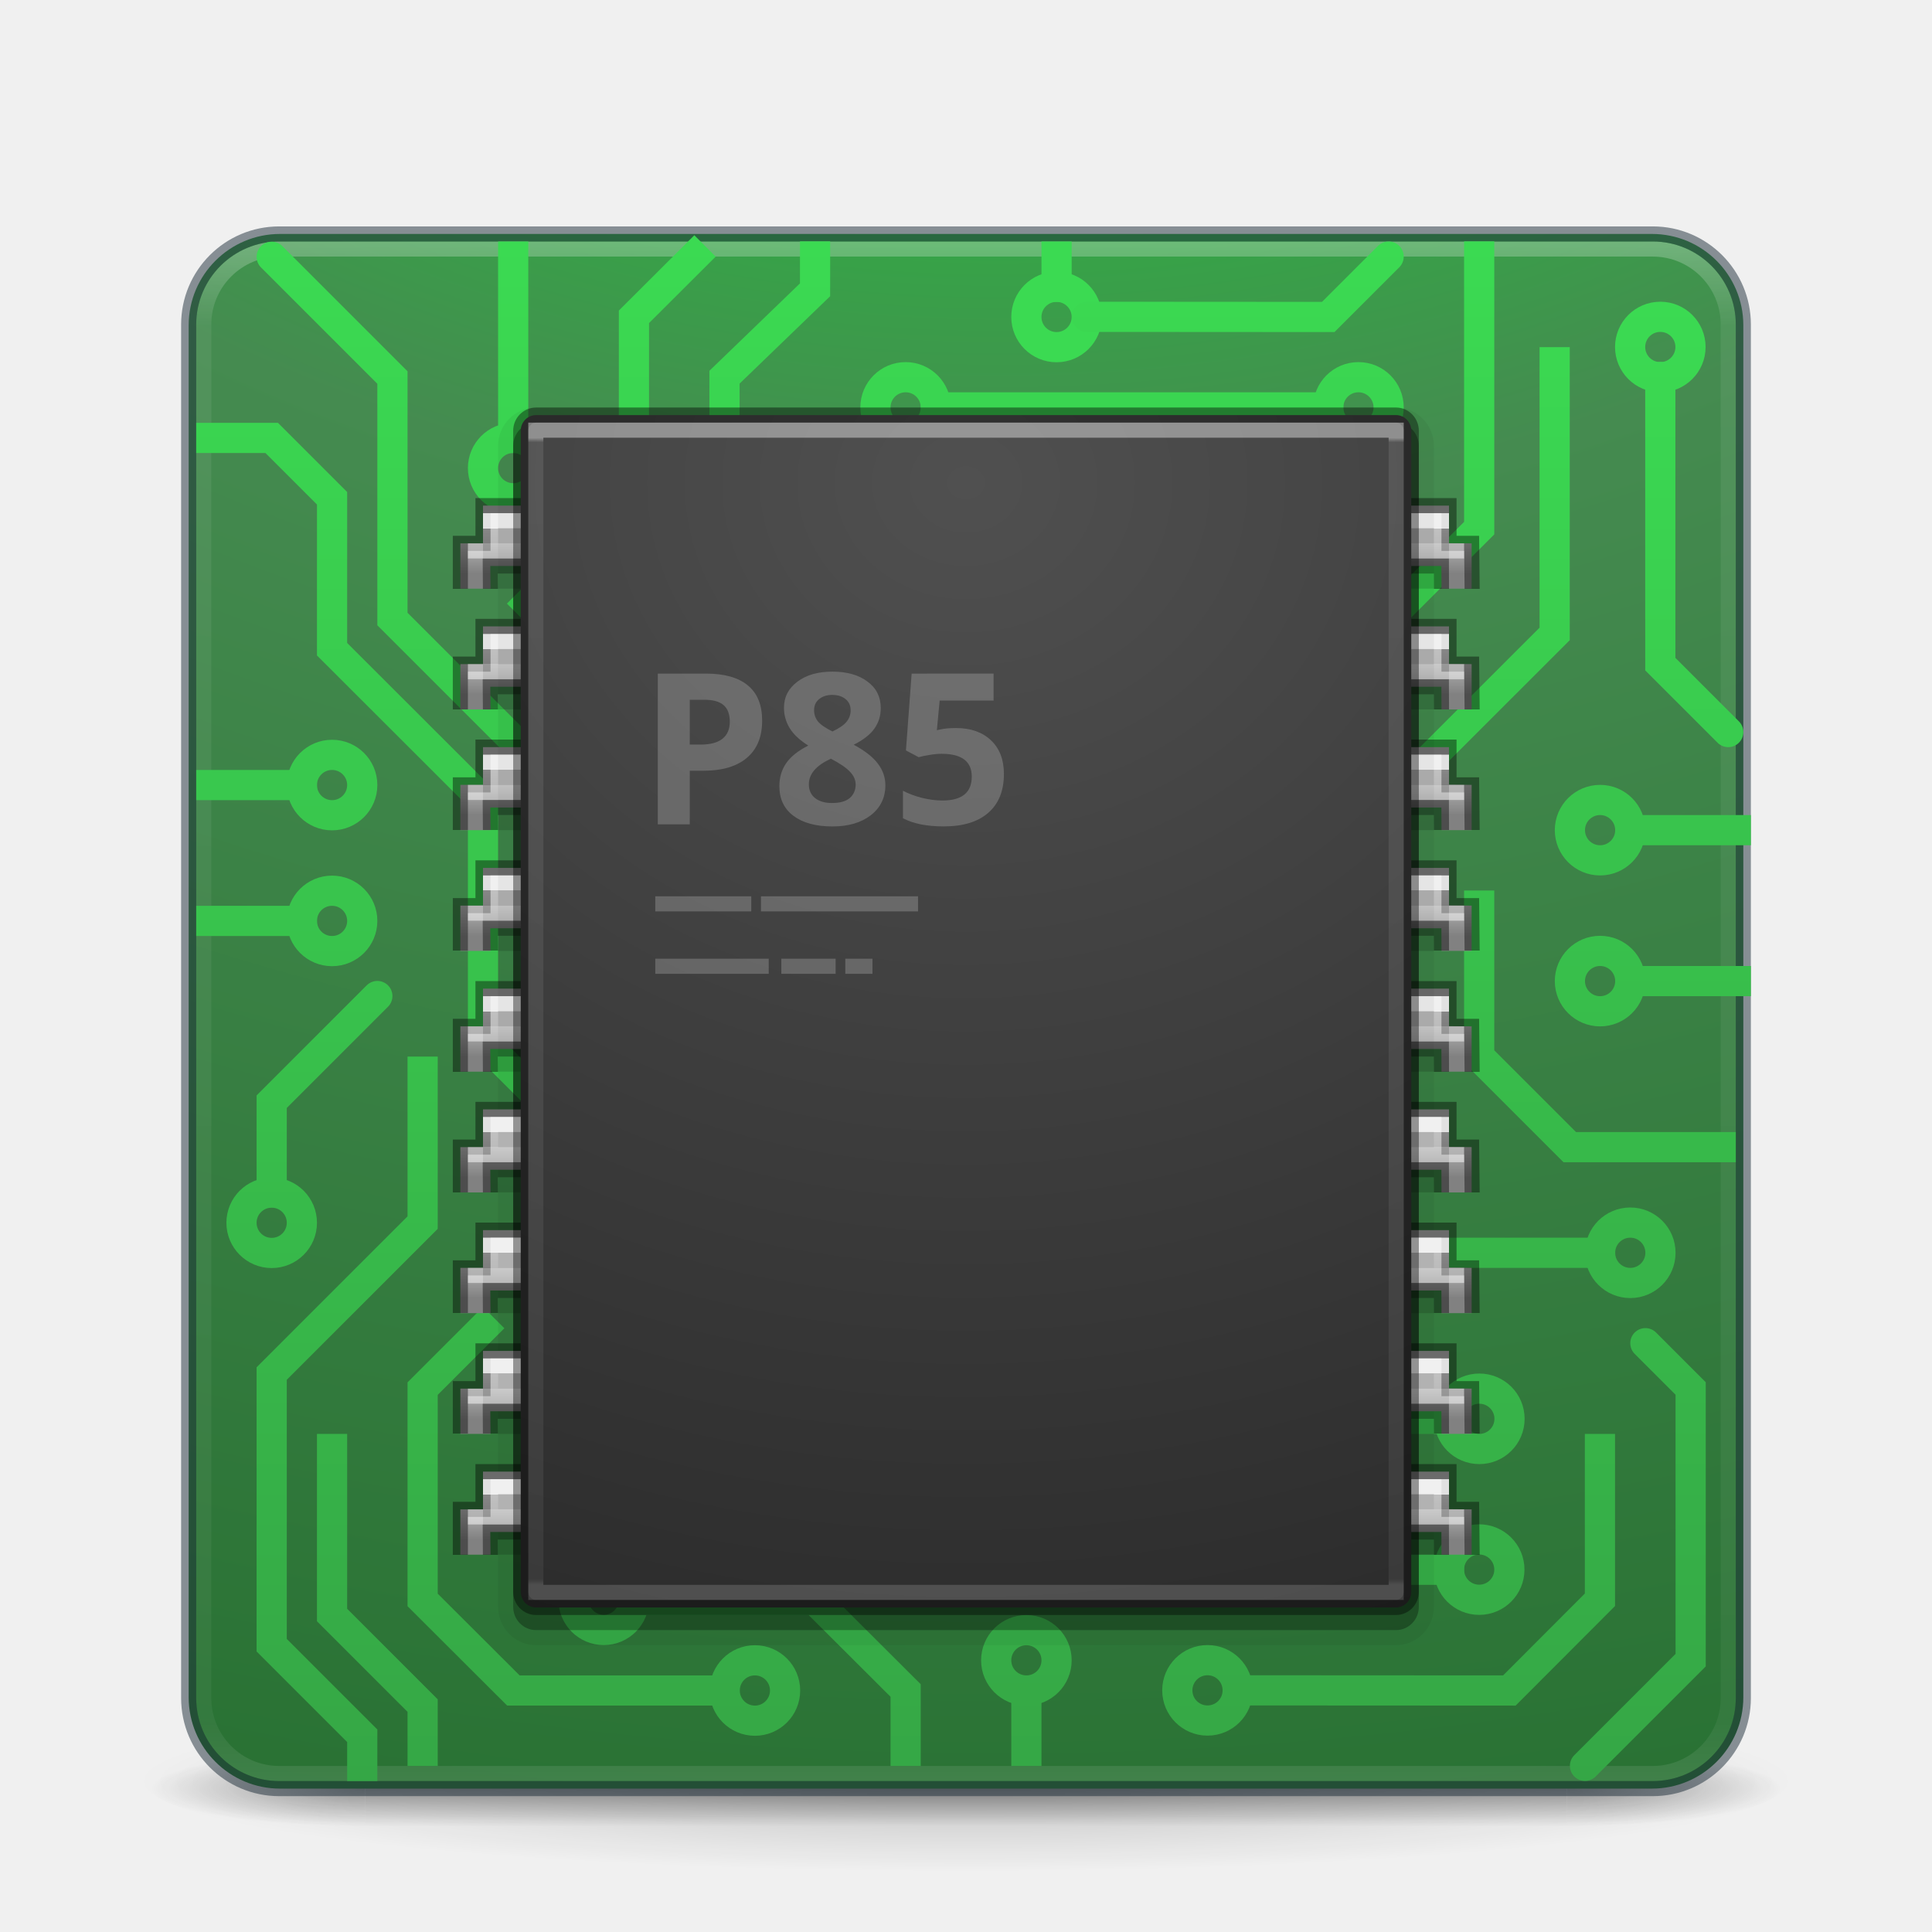
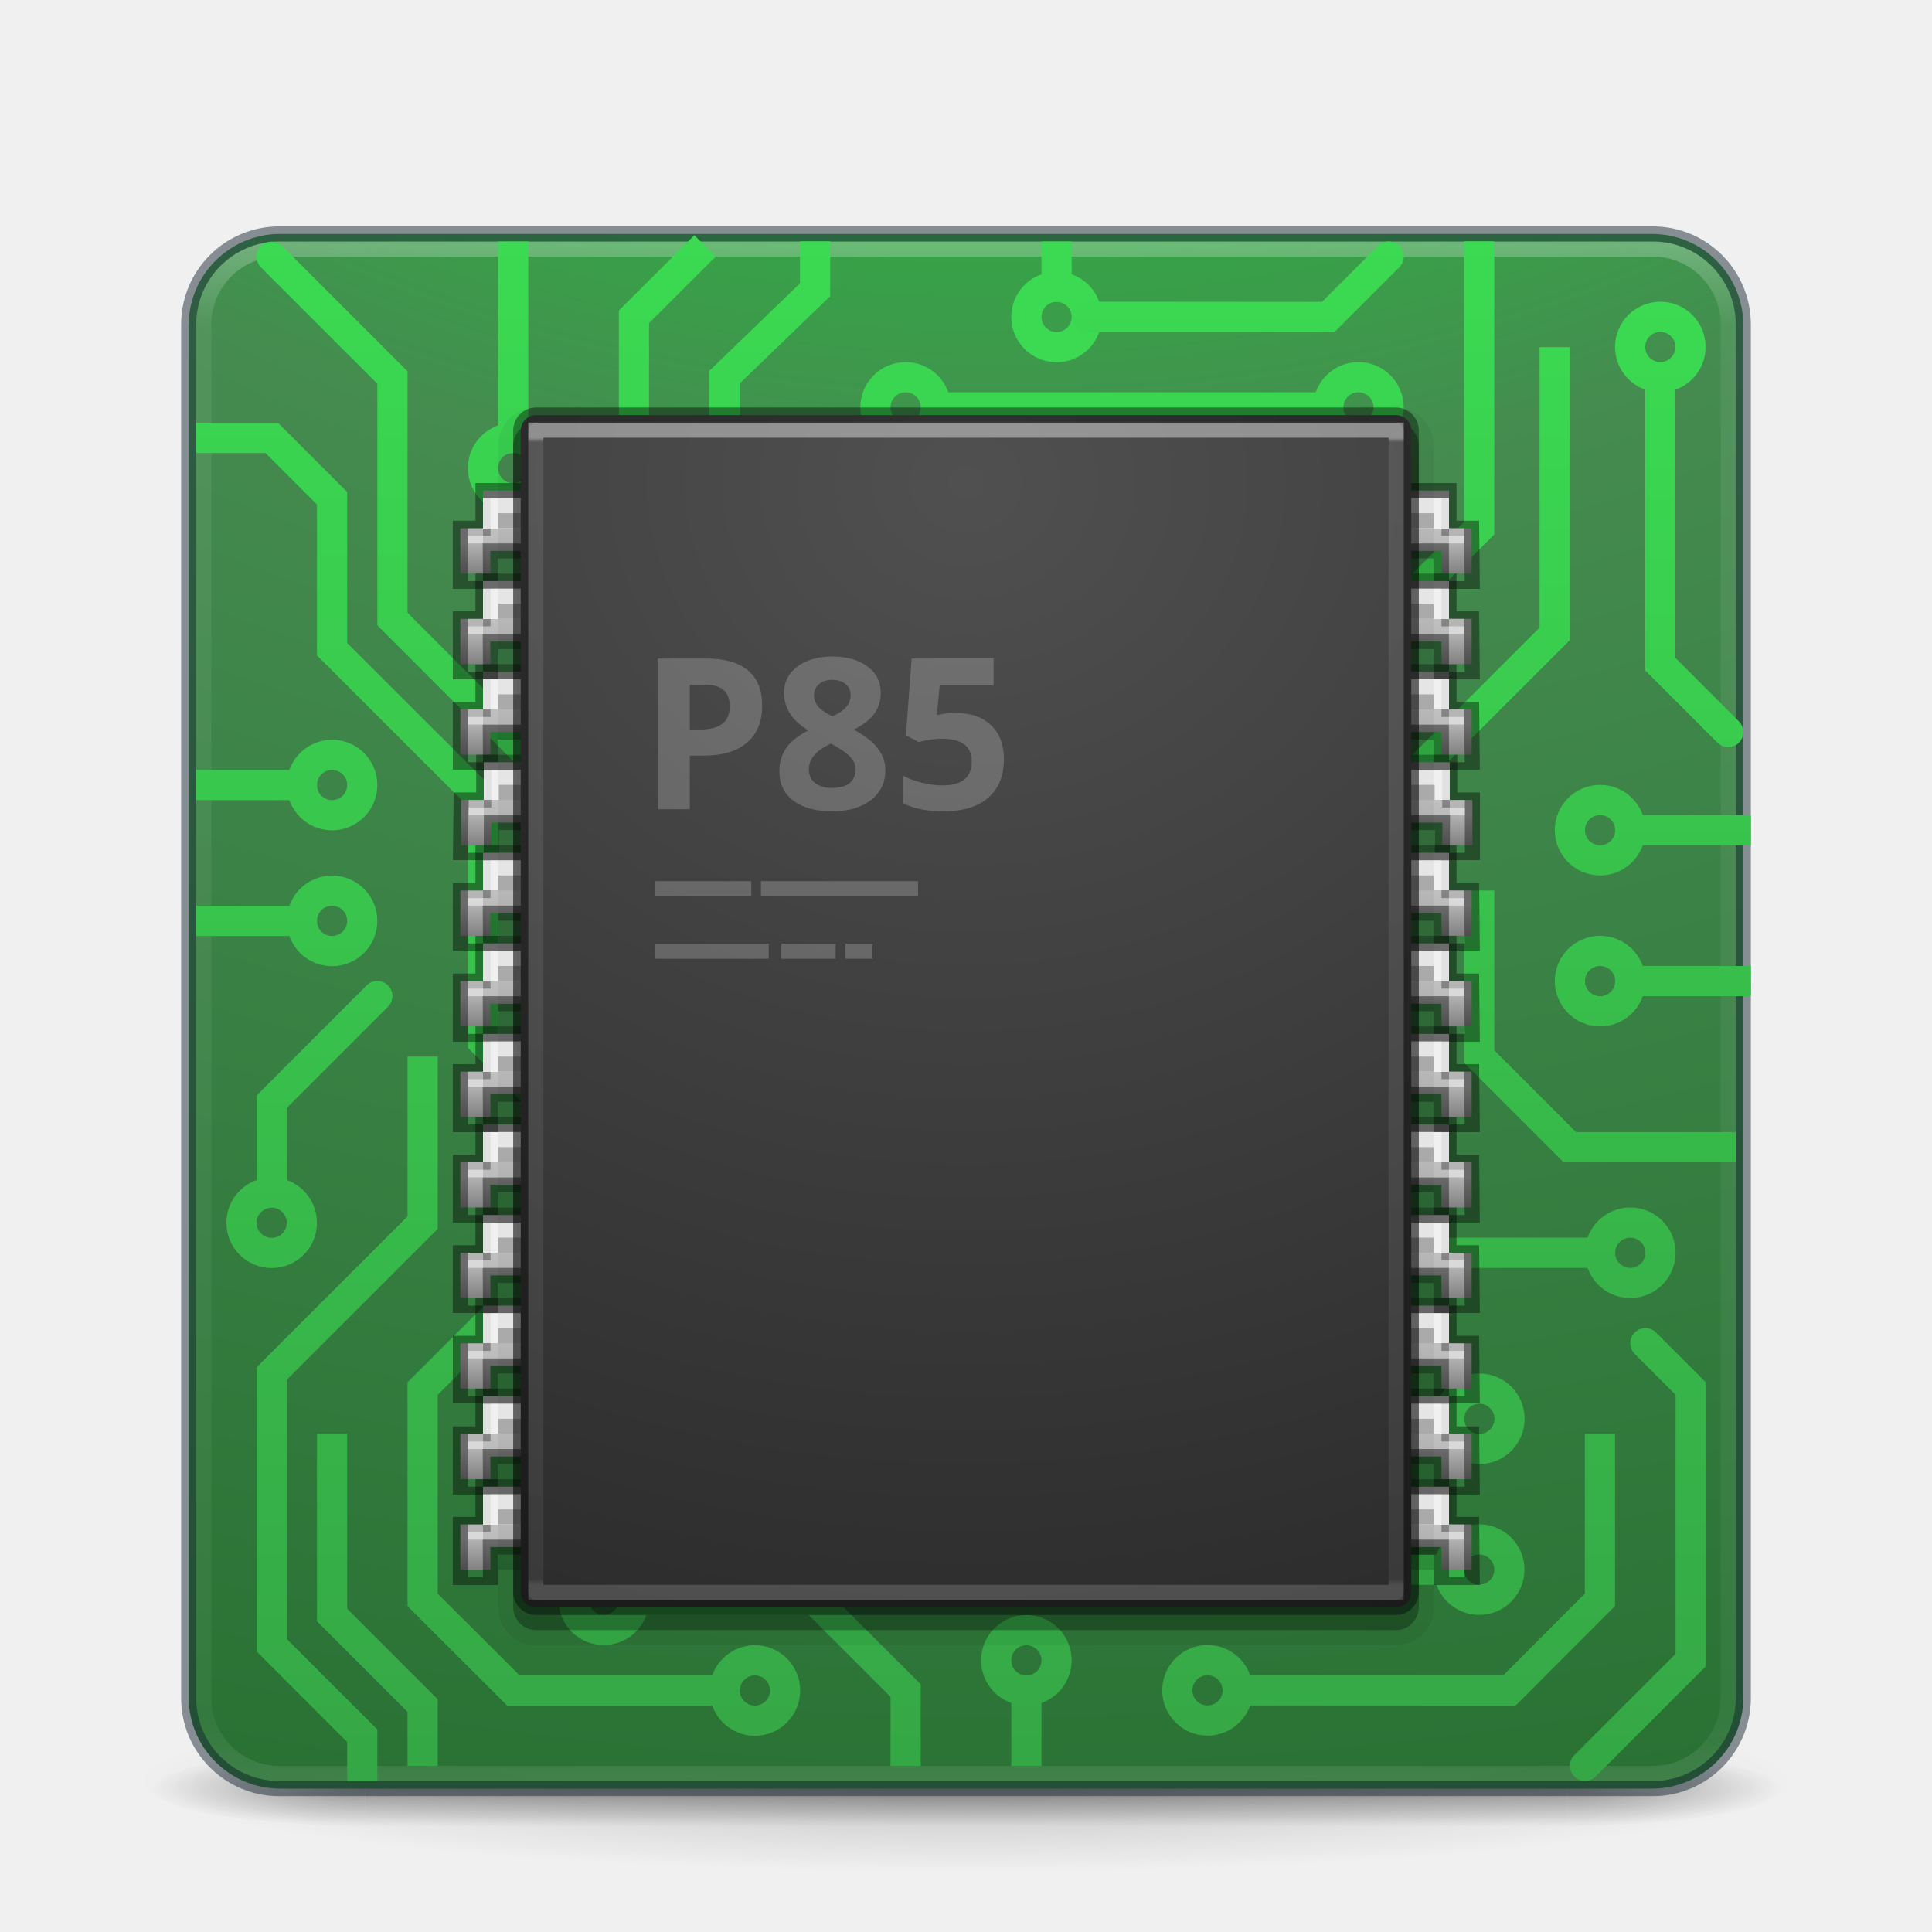
<svg xmlns="http://www.w3.org/2000/svg" xmlns:xlink="http://www.w3.org/1999/xlink" version="1.1" width="128" height="128" id="svg4379">
  <defs id="defs4381">
    <linearGradient id="linearGradient5563">
      <stop offset="0" style="stop-color:#ffffff;stop-opacity:1" id="stop5565" />
      <stop offset="0" style="stop-color:#ffffff;stop-opacity:0.235" id="stop5567" />
      <stop offset="0.995" style="stop-color:#ffffff;stop-opacity:0.157" id="stop5569" />
      <stop offset="1" style="stop-color:#ffffff;stop-opacity:0.392" id="stop5571" />
    </linearGradient>
    <linearGradient id="linearGradient4374">
      <stop id="stop4376" offset="0" style="stop-color:#b2b2b2;stop-opacity:1;" />
      <stop id="stop4378" offset="1" style="stop-color:#818181;stop-opacity:1" />
    </linearGradient>
    <linearGradient id="linearGradient7121">
      <stop id="stop7123" offset="0" style="stop-color:#000000;stop-opacity:1;" />
      <stop style="stop-color:#000000;stop-opacity:1" offset="0.8" id="stop7125" />
      <stop id="stop7127" offset="0.8" style="stop-color:#000000;stop-opacity:0" />
      <stop id="stop7129" offset="1" style="stop-color:#000000;stop-opacity:0;" />
    </linearGradient>
    <linearGradient x1="24" y1="5" x2="24" y2="43" id="linearGradient3159" xlink:href="#linearGradient3924-776" gradientUnits="userSpaceOnUse" gradientTransform="matrix(2.72973,0,0,2.72973,-1.513512,1.486514)" />
    <linearGradient id="linearGradient3924-776">
      <stop id="stop3124" style="stop-color:#ffffff;stop-opacity:1" offset="0" />
      <stop id="stop3126" style="stop-color:#ffffff;stop-opacity:0.235" offset="0.063" />
      <stop id="stop3128" style="stop-color:#ffffff;stop-opacity:0.157" offset="0.951" />
      <stop id="stop3130" style="stop-color:#ffffff;stop-opacity:0.392" offset="1" />
    </linearGradient>
    <radialGradient cx="6.73" cy="9.957" r="12.672" fx="6.2" fy="9.957" id="radialGradient3395" xlink:href="#linearGradient2867-449-88-871-390-598-476-591-434-148-57-177-8-3-3-6-4-8-8-8-5-3" gradientUnits="userSpaceOnUse" gradientTransform="matrix(0,25.08328,-30.79425,0,372.8166,-208.0918)" />
    <radialGradient cx="4.993" cy="43.5" r="2.5" fx="4.993" fy="43.5" id="radialGradient2455-1" xlink:href="#linearGradient3688-166-749-5" gradientUnits="userSpaceOnUse" gradientTransform="matrix(2.003784,0,0,1.4,27.98813,-17.4)" />
    <linearGradient id="linearGradient3688-166-749-5">
      <stop id="stop2883-0" style="stop-color:#181818;stop-opacity:1" offset="0" />
      <stop id="stop2885-5" style="stop-color:#181818;stop-opacity:0" offset="1" />
    </linearGradient>
    <radialGradient cx="4.993" cy="43.5" r="2.5" fx="4.993" fy="43.5" id="radialGradient2457-5" xlink:href="#linearGradient3688-464-309-8" gradientUnits="userSpaceOnUse" gradientTransform="matrix(2.003784,0,0,1.4,-20.01187,-104.4)" />
    <linearGradient id="linearGradient3688-464-309-8">
      <stop id="stop2889-9" style="stop-color:#181818;stop-opacity:1" offset="0" />
      <stop id="stop2891-4" style="stop-color:#181818;stop-opacity:0" offset="1" />
    </linearGradient>
    <linearGradient x1="25.058" y1="47.028" x2="25.058" y2="39.999" id="linearGradient2459-7" xlink:href="#linearGradient3702-501-757-0" gradientUnits="userSpaceOnUse" />
    <linearGradient id="linearGradient3702-501-757-0">
      <stop id="stop2895-0" style="stop-color:#181818;stop-opacity:0" offset="0" />
      <stop id="stop2897-2" style="stop-color:#181818;stop-opacity:1" offset="0.5" />
      <stop id="stop2899-6" style="stop-color:#181818;stop-opacity:0" offset="1" />
    </linearGradient>
    <linearGradient id="linearGradient3811">
      <stop id="stop3813" style="stop-color:#000000;stop-opacity:1" offset="0" />
      <stop id="stop3815" style="stop-color:#000000;stop-opacity:0" offset="1" />
    </linearGradient>
    <radialGradient cx="-4.029" cy="93.468" r="35.338" fx="-4.029" fy="93.468" id="radialGradient4377" xlink:href="#linearGradient3811" gradientUnits="userSpaceOnUse" gradientTransform="matrix(1.556392,0,0,0.1697883,70.27036,102.1303)" />
    <linearGradient id="linearGradient4394">
      <stop id="stop4396" offset="0" style="stop-color:#35a445;stop-opacity:1" />
      <stop id="stop4398" offset="1" style="stop-color:#3bda52;stop-opacity:1" />
    </linearGradient>
    <linearGradient gradientTransform="matrix(0,1,-1,0,63.5,-5.994177)" y2="5" x2="37" y1="59" x1="37" gradientUnits="userSpaceOnUse" id="linearGradient5022" xlink:href="#linearGradient4394" />
    <linearGradient xlink:href="#linearGradient4394" id="linearGradient4521" gradientUnits="userSpaceOnUse" x1="37" y1="59" x2="37" y2="5" gradientTransform="matrix(2,0,0,2,3,6)" />
    <linearGradient xlink:href="#linearGradient4394" id="linearGradient4523" gradientUnits="userSpaceOnUse" x1="37" y1="59" x2="37" y2="5" gradientTransform="matrix(2,0,0,2,3,6)" />
    <linearGradient xlink:href="#linearGradient4394" id="linearGradient4525" gradientUnits="userSpaceOnUse" x1="37" y1="59" x2="37" y2="5" gradientTransform="matrix(2,0,0,2,3,6)" />
    <linearGradient xlink:href="#linearGradient4394" id="linearGradient4527" gradientUnits="userSpaceOnUse" x1="37" y1="59" x2="37" y2="5" gradientTransform="matrix(2,0,0,2,3,6)" />
    <linearGradient xlink:href="#linearGradient4394" id="linearGradient4529" gradientUnits="userSpaceOnUse" x1="37" y1="59" x2="37" y2="5" gradientTransform="matrix(2,0,0,2,3,6)" />
    <linearGradient xlink:href="#linearGradient4394" id="linearGradient4531" gradientUnits="userSpaceOnUse" x1="37" y1="59" x2="37" y2="5" gradientTransform="matrix(2,0,0,2,3,6)" />
    <linearGradient xlink:href="#linearGradient4394" id="linearGradient4533" gradientUnits="userSpaceOnUse" x1="37" y1="59" x2="37" y2="5" gradientTransform="matrix(2,0,0,2,1,10)" />
    <linearGradient xlink:href="#linearGradient4394" id="linearGradient4535" gradientUnits="userSpaceOnUse" x1="37" y1="59" x2="37" y2="5" gradientTransform="matrix(2,0,0,2,-1,-2)" />
    <linearGradient xlink:href="#linearGradient4394" id="linearGradient4537" gradientUnits="userSpaceOnUse" x1="37" y1="59" x2="37" y2="5" gradientTransform="matrix(2,0,0,2,3,6)" />
    <linearGradient xlink:href="#linearGradient4394" id="linearGradient4539" gradientUnits="userSpaceOnUse" x1="37" y1="59" x2="37" y2="5" gradientTransform="matrix(2,0,0,2,3,6)" />
    <linearGradient xlink:href="#linearGradient4394" id="linearGradient4541" gradientUnits="userSpaceOnUse" x1="37" y1="59" x2="37" y2="5" gradientTransform="matrix(2,0,0,2,3,6)" />
    <linearGradient xlink:href="#linearGradient4394" id="linearGradient4543" gradientUnits="userSpaceOnUse" x1="37" y1="59" x2="37" y2="5" gradientTransform="matrix(2,0,0,2,1,10)" />
    <linearGradient xlink:href="#linearGradient4394" id="linearGradient4547" gradientUnits="userSpaceOnUse" x1="37" y1="59" x2="37" y2="5" gradientTransform="matrix(2,0,0,2,3,6)" />
    <linearGradient xlink:href="#linearGradient4394" id="linearGradient4549" gradientUnits="userSpaceOnUse" x1="37" y1="59" x2="37" y2="5" gradientTransform="matrix(2,0,0,2,-1,-2)" />
    <linearGradient xlink:href="#linearGradient4394" id="linearGradient4551" gradientUnits="userSpaceOnUse" x1="37" y1="59" x2="37" y2="5" gradientTransform="matrix(2,0,0,2,3,6)" />
    <linearGradient xlink:href="#linearGradient4394" id="linearGradient4553" gradientUnits="userSpaceOnUse" x1="37" y1="59" x2="37" y2="5" gradientTransform="matrix(2,0,0,2,3,6)" />
    <linearGradient xlink:href="#linearGradient4394" id="linearGradient4555" gradientUnits="userSpaceOnUse" x1="37" y1="59" x2="37" y2="5" gradientTransform="matrix(2,0,0,2,3,6)" />
    <linearGradient xlink:href="#linearGradient4394" id="linearGradient4557" gradientUnits="userSpaceOnUse" x1="37" y1="59" x2="37" y2="5" gradientTransform="matrix(2,0,0,2,3,6)" />
    <linearGradient xlink:href="#linearGradient4394" id="linearGradient4559" gradientUnits="userSpaceOnUse" x1="37" y1="59" x2="37" y2="5" gradientTransform="matrix(2,0,0,2,3,6)" />
    <linearGradient xlink:href="#linearGradient4394" id="linearGradient4561" gradientUnits="userSpaceOnUse" x1="37" y1="59" x2="37" y2="5" gradientTransform="matrix(2,0,0,2,3,6)" />
    <linearGradient xlink:href="#linearGradient4394" id="linearGradient4563" gradientUnits="userSpaceOnUse" x1="37" y1="59" x2="37" y2="5" gradientTransform="matrix(2,0,0,2,-1,8)" />
    <linearGradient xlink:href="#linearGradient4394" id="linearGradient4565" gradientUnits="userSpaceOnUse" x1="37" y1="59" x2="37" y2="5" gradientTransform="matrix(2,0,0,2,3,6)" />
    <linearGradient xlink:href="#linearGradient4394" id="linearGradient4567" gradientUnits="userSpaceOnUse" x1="37" y1="59" x2="37" y2="5" gradientTransform="matrix(2,0,0,2,3,6)" />
    <linearGradient xlink:href="#linearGradient4394" id="linearGradient4569" gradientUnits="userSpaceOnUse" x1="37" y1="59" x2="37" y2="5" gradientTransform="matrix(2,0,0,2,3,6)" />
    <linearGradient xlink:href="#linearGradient4394" id="linearGradient4571" gradientUnits="userSpaceOnUse" x1="37" y1="59" x2="37" y2="5" gradientTransform="matrix(2,0,0,2,3,6)" />
    <linearGradient xlink:href="#linearGradient4394" id="linearGradient4573" gradientUnits="userSpaceOnUse" x1="37" y1="59" x2="37" y2="5" gradientTransform="matrix(2,0,0,2,3,6)" />
    <linearGradient xlink:href="#linearGradient4394" id="linearGradient4575" gradientUnits="userSpaceOnUse" x1="37" y1="59" x2="37" y2="5" gradientTransform="matrix(2,0,0,2,3,-2e-7)" />
    <linearGradient xlink:href="#linearGradient4394" id="linearGradient4577" gradientUnits="userSpaceOnUse" x1="37" y1="59" x2="37" y2="5" gradientTransform="matrix(2,0,0,2,3,-2e-7)" />
    <linearGradient xlink:href="#linearGradient4394" id="linearGradient4579" gradientUnits="userSpaceOnUse" x1="37" y1="59" x2="37" y2="5" gradientTransform="matrix(2,0,0,2,3,6)" />
    <linearGradient xlink:href="#linearGradient4394" id="linearGradient4581" gradientUnits="userSpaceOnUse" x1="37" y1="59" x2="37" y2="5" gradientTransform="matrix(2,0,0,2,3,6)" />
    <linearGradient xlink:href="#linearGradient4394" id="linearGradient4583" gradientUnits="userSpaceOnUse" x1="37" y1="59" x2="37" y2="5" gradientTransform="matrix(2,0,0,2,3,-2e-7)" />
    <linearGradient xlink:href="#linearGradient4394" id="linearGradient4585" gradientUnits="userSpaceOnUse" x1="37" y1="59" x2="37" y2="5" gradientTransform="matrix(2,0,0,2,3,6)" />
    <linearGradient xlink:href="#linearGradient4394" id="linearGradient4587" gradientUnits="userSpaceOnUse" x1="37" y1="59" x2="37" y2="5" gradientTransform="matrix(2,0,0,2,3,6)" />
    <linearGradient xlink:href="#linearGradient4394" id="linearGradient4589" gradientUnits="userSpaceOnUse" x1="37" y1="59" x2="37" y2="5" gradientTransform="matrix(2,0,0,2,3,6)" />
    <linearGradient xlink:href="#linearGradient4394" id="linearGradient4591" gradientUnits="userSpaceOnUse" x1="37" y1="59" x2="37" y2="5" gradientTransform="matrix(2,0,0,2,3,6)" />
    <linearGradient xlink:href="#linearGradient4394" id="linearGradient4593" gradientUnits="userSpaceOnUse" x1="37" y1="59" x2="37" y2="5" gradientTransform="matrix(0,2,-2,0,75.01165,-38)" />
    <linearGradient xlink:href="#linearGradient4394" id="linearGradient4595" gradientUnits="userSpaceOnUse" x1="37" y1="59" x2="37" y2="5" gradientTransform="matrix(0,2,-2,0,75.01165,-38)" />
    <linearGradient xlink:href="#linearGradient4394" id="linearGradient4597" gradientUnits="userSpaceOnUse" x1="37" y1="59" x2="37" y2="5" gradientTransform="matrix(2,0,0,2,3,6)" />
    <linearGradient xlink:href="#linearGradient4394" id="linearGradient4599" gradientUnits="userSpaceOnUse" x1="37" y1="59" x2="37" y2="5" gradientTransform="matrix(2,0,0,2,3,6)" />
    <linearGradient xlink:href="#linearGradient4394" id="linearGradient4601" gradientUnits="userSpaceOnUse" x1="37" y1="59" x2="37" y2="5" gradientTransform="matrix(2,0,0,2,3,6)" />
    <linearGradient xlink:href="#linearGradient4394" id="linearGradient4603" gradientUnits="userSpaceOnUse" x1="37" y1="59" x2="37" y2="5" gradientTransform="matrix(2,0,0,2,3,-2e-7)" />
    <linearGradient xlink:href="#linearGradient4394" id="linearGradient4605" gradientUnits="userSpaceOnUse" x1="37" y1="59" x2="37" y2="5" gradientTransform="matrix(2,0,0,2,3,-2e-7)" />
    <linearGradient xlink:href="#linearGradient4394" id="linearGradient4607" gradientUnits="userSpaceOnUse" gradientTransform="matrix(0,1,-1,0,63.5,-5.994177)" x1="37" y1="59" x2="37" y2="5" />
    <linearGradient xlink:href="#linearGradient4394" id="linearGradient4609" gradientUnits="userSpaceOnUse" gradientTransform="matrix(0,1,-1,0,63.5,-5.994177)" x1="37" y1="59" x2="37" y2="5" />
    <linearGradient id="linearGradient2867-449-88-871-390-598-476-591-434-148-57-177-8-3-3-6-4-8-8-8-5-3">
      <stop offset="0" style="stop-color:#00ff27;stop-opacity:1" id="stop3750-1-0-7-6-6-1-3-9-3-6" />
      <stop offset="0.262" style="stop-color:#458b50;stop-opacity:1" id="stop3752-3-7-4-0-32-8-923-0-7-7" />
      <stop offset="0.705" style="stop-color:#176121;stop-opacity:1" id="stop3754-1-8-5-2-7-6-7-1-9-5" />
      <stop offset="1" style="stop-color:#2b5131;stop-opacity:1" id="stop3756-1-6-2-6-6-1-96-6-0-3" />
    </linearGradient>
    <radialGradient gradientTransform="matrix(1.2386254e-6,9.291688,-10.49717,0,138.5448,-49.53397)" gradientUnits="userSpaceOnUse" xlink:href="#linearGradient2867-449-88-871-390-598-476-591-434-148-57-177-8-3-3-6-4-8-8-8-5-9-4-5" id="radialGradient4900" fy="7.101" fx="8.775" r="14.099" cy="7.101" cx="8.775" />
    <linearGradient id="linearGradient2867-449-88-871-390-598-476-591-434-148-57-177-8-3-3-6-4-8-8-8-5-9-4-5">
      <stop offset="0" style="stop-color:#505050;stop-opacity:1" id="stop3750-1-0-7-6-6-1-3-9-3-3-3-6" />
      <stop offset="0.622" style="stop-color:#2b2b2b;stop-opacity:1" id="stop3752-3-7-4-0-32-8-923-0-7-1-1-4" />
      <stop offset="1" style="stop-color:#0a0a0a;stop-opacity:1" id="stop3754-1-8-5-2-7-6-7-1-9-8-6-2" />
    </linearGradient>
    <linearGradient gradientTransform="matrix(0.6276276,0,0,0.8671171,40.4925,23.73087)" gradientUnits="userSpaceOnUse" xlink:href="#linearGradient3967" id="linearGradient4898" y2="93.723" x2="24.708" y1="6.077" x1="24.708" />
    <linearGradient id="linearGradient3967">
      <stop offset="0" style="stop-color:#ffffff;stop-opacity:1" id="stop3969" />
      <stop offset="0.004" style="stop-color:#ffffff;stop-opacity:0.235" id="stop3971" />
      <stop offset="0.995" style="stop-color:#ffffff;stop-opacity:0.157" id="stop3973" />
      <stop offset="1" style="stop-color:#ffffff;stop-opacity:0.392" id="stop3975" />
    </linearGradient>
-     <linearGradient y2="42" x2="98" y1="37" x1="98" gradientUnits="userSpaceOnUse" id="linearGradient4356" xlink:href="#linearGradient7121" />
-     <linearGradient y2="40" x2="79" y1="38" x1="79" gradientUnits="userSpaceOnUse" id="linearGradient4712" xlink:href="#linearGradient4374" />
-     <linearGradient y2="49.9" x2="26.277" y1="-38.9" x1="26.277" gradientTransform="matrix(0.7157157,0,0,0.01126126,38.1932,37.43806)" gradientUnits="userSpaceOnUse" id="linearGradient5561" xlink:href="#linearGradient5563" />
+     <linearGradient gradientTransform="translate(0,1)" y2="40" x2="79" y1="38" x1="79" gradientUnits="userSpaceOnUse" id="linearGradient5585" xlink:href="#linearGradient4374" />
+     <linearGradient gradientTransform="translate(0,1)" y2="42" x2="98" y1="37" x1="98" gradientUnits="userSpaceOnUse" id="linearGradient5587" xlink:href="#linearGradient7121" />
+     <linearGradient y2="49.9" x2="26.277" y1="-38.9" x1="26.277" gradientTransform="matrix(0.7157157,0,0,0.01126126,38.1932,38.43806)" gradientUnits="userSpaceOnUse" id="linearGradient5589" xlink:href="#linearGradient5563" />
  </defs>
  <path style="color:#000000;display:inline;overflow:visible;visibility:visible;opacity:0.2;fill:url(#radialGradient4377);fill-opacity:1;fill-rule:nonzero;stroke:none;stroke-width:1;marker:none;enable-background:accumulate" id="path3041" d="M 119,118 A 55,6 0 0 1 9,118 55,6 0 1 1 119,118 Z" />
  <g style="display:inline" id="g2036" transform="matrix(2.699999,0,0,0.5555561,-0.8000019,94.88888)">
    <g style="opacity:0.4" id="g3712" transform="matrix(1.052632,0,0,1.285713,-1.263158,-13.42854)">
      <rect style="fill:url(#radialGradient2455-1);fill-opacity:1;stroke:none" id="rect2801" y="40" x="38" height="7" width="5" />
      <rect style="fill:url(#radialGradient2457-5);fill-opacity:1;stroke:none" id="rect3696" transform="scale(-1,-1)" y="-47" x="-10" height="7" width="5" />
      <rect style="fill:url(#linearGradient2459-7);fill-opacity:1;stroke:none" id="rect3700" y="40" x="10" height="7" width="28" />
    </g>
  </g>
  <rect style="color:#000000;display:inline;overflow:visible;visibility:visible;fill:url(#radialGradient3395);fill-opacity:1;fill-rule:nonzero;stroke:none;stroke-width:1;marker:none;enable-background:accumulate" id="rect5505-21-3" y="15.5" x="12.5" ry="6.055" rx="6.055" height="103" width="103" />
  <rect style="opacity:0.3;fill:none;stroke:url(#linearGradient3159);stroke-width:1;stroke-linecap:round;stroke-linejoin:round;stroke-miterlimit:4;stroke-dasharray:none;stroke-dashoffset:0;stroke-opacity:1" id="rect6741-7" y="16.5" x="13.5" ry="5" rx="5" height="101" width="101" />
  <rect style="color:#000000;display:inline;overflow:visible;visibility:visible;opacity:0.5;fill:none;stroke:#1c2c38;stroke-width:1;stroke-linecap:round;stroke-linejoin:round;stroke-miterlimit:4;stroke-dasharray:none;stroke-dashoffset:0;stroke-opacity:1;marker:none;enable-background:accumulate" id="rect5505-21-6" y="15.5" x="12.5" ry="6" rx="6" height="103" width="103" />
  <g id="g5303">
    <path id="path4744" d="m 48,32.99 0,-8 6,-5.79 6.4e-5,-2.21" style="fill:none;fill-rule:evenodd;stroke:url(#linearGradient4521);stroke-width:2px;stroke-linecap:square;stroke-linejoin:miter;stroke-opacity:1" />
    <path id="path4736" d="M 96,104 72.014,104 66,98 66,94" style="fill:none;fill-rule:evenodd;stroke:url(#linearGradient4523);stroke-width:2px;stroke-linecap:square;stroke-linejoin:miter;stroke-opacity:1" />
    <path style="fill:none;fill-rule:evenodd;stroke:url(#linearGradient4525);stroke-width:2px;stroke-linecap:square;stroke-linejoin:miter;stroke-opacity:1" d="m 35,39.99 7,-7 0,-12 L 46,17" id="path4610" />
    <path id="path4238" d="m 62,26.99 c 0,1.105 -0.895,2 -2,2 -1.105,0 -2,-0.895 -2,-2 0,-1.105 0.895,-2 2,-2 1.105,0 2,0.895 2,2 z" style="opacity:1;fill:none;fill-opacity:1;stroke:url(#linearGradient4527);stroke-width:2;stroke-linecap:square;stroke-linejoin:miter;stroke-miterlimit:4;stroke-dasharray:none;stroke-opacity:1" />
    <path style="fill:none;fill-rule:evenodd;stroke:url(#linearGradient4529);stroke-width:2px;stroke-linecap:square;stroke-linejoin:miter;stroke-opacity:1" d="m 62.014,26.99 25.986,0" id="path4305" />
    <path id="circle4307" d="m 92,26.99 c 0,1.105 -0.895,2 -2,2 -1.105,0 -2,-0.895 -2,-2 0,-1.105 0.895,-2 2,-2 1.105,0 2,0.895 2,2 z" style="opacity:1;fill:none;fill-opacity:1;stroke:url(#linearGradient4531);stroke-width:2;stroke-linecap:square;stroke-linejoin:miter;stroke-miterlimit:4;stroke-dasharray:none;stroke-opacity:1" />
    <path id="circle4309" d="m 112,22.99 c 0,1.105 -0.895,2 -2,2 -1.105,0 -2,-0.895 -2,-2 0,-1.105 0.895,-2 2,-2 1.105,0 2,0.895 2,2 z" style="opacity:1;fill:none;fill-opacity:1;stroke:url(#linearGradient4533);stroke-width:2;stroke-linecap:square;stroke-linejoin:miter;stroke-miterlimit:4;stroke-dasharray:none;stroke-opacity:1" />
    <path id="circle4311" d="m 110.01,83 c 0,1.105 -0.895,2 -2,2 -1.105,0 -2,-0.895 -2,-2 0,-1.105 0.895,-2 2,-2 1.105,0 2,0.895 2,2 z" style="opacity:1;fill:none;fill-opacity:1;stroke:url(#linearGradient4535);stroke-width:2;stroke-linecap:square;stroke-linejoin:miter;stroke-miterlimit:4;stroke-dasharray:none;stroke-opacity:1" />
    <path id="circle4313" d="m 24,52.012 c 0,1.105 -0.895,2 -2,2 -1.105,0 -2,-0.895 -2,-2 0,-1.105 0.895,-2 2,-2 1.105,0 2,0.895 2,2 z" style="opacity:1;fill:none;fill-opacity:1;stroke:url(#linearGradient4537);stroke-width:2;stroke-linecap:square;stroke-linejoin:miter;stroke-miterlimit:4;stroke-dasharray:none;stroke-opacity:1" />
    <path id="circle4315" d="m 36,31.012 c 0,1.105 -0.895,2 -2,2 -1.105,0 -2,-0.895 -2,-2 0,-1.105 0.895,-2 2,-2 1.105,0 2,0.895 2,2 z" style="opacity:1;fill:none;fill-opacity:1;stroke:url(#linearGradient4539);stroke-width:2;stroke-linecap:square;stroke-linejoin:miter;stroke-miterlimit:4;stroke-dasharray:none;stroke-opacity:1" />
    <path id="path4317" d="m 34,17 0,12.012" style="fill:none;fill-rule:evenodd;stroke:url(#linearGradient4541);stroke-width:2px;stroke-linecap:square;stroke-linejoin:miter;stroke-opacity:1" />
    <path style="fill:none;fill-rule:evenodd;stroke:url(#linearGradient4543);stroke-width:2px;stroke-linecap:round;stroke-linejoin:miter;stroke-opacity:1" d="M 110,24.976 110,44 l 4.5,4.5" id="path4319" />
    <path style="fill:none;fill-rule:evenodd;stroke:url(#linearGradient4547);stroke-width:2px;stroke-linecap:round;stroke-linejoin:miter;stroke-opacity:1" d="m 105.01,116.99 7,-7 0,-18 -3,-3" id="path4323" />
    <path id="path4325" d="m 106.01,83 -24,0" style="fill:none;fill-rule:evenodd;stroke:url(#linearGradient4549);stroke-width:2px;stroke-linecap:square;stroke-linejoin:miter;stroke-opacity:1" />
    <path style="fill:none;fill-rule:evenodd;stroke:url(#linearGradient4551);stroke-width:2px;stroke-linecap:round;stroke-linejoin:miter;stroke-opacity:1" d="m 37,52.012 -11,-11 0,-16 -8,-8" id="path4327" />
    <path id="path4329" d="m 13,29.012 5,0 4,4 0,10 L 32,53 l 0,16 0,0 7,7" style="fill:none;fill-rule:evenodd;stroke:url(#linearGradient4553);stroke-width:2px;stroke-linecap:butt;stroke-linejoin:miter;stroke-opacity:1" />
    <path id="circle4333" d="m 48.014,112 c 0,1.105 0.895,2 2,2 1.105,0 2,-0.895 2,-2 0,-1.105 -0.895,-2 -2,-2 -1.105,0 -2,0.895 -2,2 z" style="opacity:1;fill:none;fill-opacity:1;stroke:url(#linearGradient4555);stroke-width:2;stroke-linecap:square;stroke-linejoin:miter;stroke-miterlimit:4;stroke-dasharray:none;stroke-opacity:1" />
    <path id="path4335" d="M 48,112 34.014,112 28,106 l 0,-14 4,-4" style="fill:none;fill-rule:evenodd;stroke:url(#linearGradient4557);stroke-width:2px;stroke-linecap:square;stroke-linejoin:miter;stroke-opacity:1" />
    <path style="fill:none;fill-rule:evenodd;stroke:url(#linearGradient4559);stroke-width:2px;stroke-linecap:butt;stroke-linejoin:miter;stroke-opacity:1" d="m 28,117 0,-4 -6,-6 0,-8 0,-4" id="path4339" />
    <path style="fill:none;fill-rule:evenodd;stroke:url(#linearGradient4561);stroke-width:2px;stroke-linecap:square;stroke-linejoin:miter;stroke-opacity:1" d="m 24,117 0,0 0,-2 -6,-6 0,-18 10,-10 0,-10" id="path4341" />
    <path style="fill:none;fill-rule:evenodd;stroke:url(#linearGradient4563);stroke-width:2px;stroke-linecap:square;stroke-linejoin:miter;stroke-opacity:1" d="m 103,24 0,18 -13,12.99" id="path4345" />
    <path style="fill:none;fill-rule:evenodd;stroke:url(#linearGradient4565);stroke-width:2px;stroke-linecap:square;stroke-linejoin:miter;stroke-opacity:1" d="m 20,52.012 -6,0" id="path4608" />
    <path style="opacity:1;fill:none;fill-opacity:1;stroke:url(#linearGradient4567);stroke-width:2;stroke-linecap:square;stroke-linejoin:miter;stroke-miterlimit:4;stroke-dasharray:none;stroke-opacity:1" d="m 24,61.012 c 0,1.105 -0.895,2 -2,2 -1.105,0 -2,-0.895 -2,-2 0,-1.105 0.895,-2 2,-2 1.105,0 2,0.895 2,2 z" id="path4612" />
    <path id="path4614" d="m 20,61.012 -6,0" style="fill:none;fill-rule:evenodd;stroke:url(#linearGradient4569);stroke-width:2px;stroke-linecap:square;stroke-linejoin:miter;stroke-opacity:1" />
    <path style="opacity:1;fill:none;fill-opacity:1;stroke:url(#linearGradient4571);stroke-width:2;stroke-linecap:square;stroke-linejoin:miter;stroke-miterlimit:4;stroke-dasharray:none;stroke-opacity:1" d="m 42,105.99 c 0,1.105 -0.895,2 -2,2 -1.105,0 -2,-0.895 -2,-2 0,-1.105 0.895,-2 2,-2 1.105,0 2,0.895 2,2 z" id="path4616" />
    <path style="opacity:1;fill:none;fill-opacity:1;stroke:url(#linearGradient4573);stroke-width:2;stroke-linecap:square;stroke-linejoin:miter;stroke-miterlimit:4;stroke-dasharray:none;stroke-opacity:1" d="m 100,103.99 c 0,1.105 -0.895,2 -2,2 -1.105,0 -2,-0.895 -2,-2 0,-1.105 0.895,-2 2,-2 1.105,0 2,0.895 2,2 z" id="path4620" />
    <path style="opacity:1;fill:none;fill-opacity:1;stroke:url(#linearGradient4575);stroke-width:2;stroke-linecap:square;stroke-linejoin:miter;stroke-miterlimit:4;stroke-dasharray:none;stroke-opacity:1" d="m 104.01,55 c 0,1.105 0.895,2 2,2 1.105,0 2,-0.895 2,-2 0,-1.105 -0.895,-2 -2,-2 -1.105,0 -2,0.895 -2,2 z" id="path4622" />
    <path style="fill:none;fill-rule:evenodd;stroke:url(#linearGradient4577);stroke-width:2px;stroke-linecap:square;stroke-linejoin:miter;stroke-opacity:1" d="m 108.01,55 6.99,0" id="path4624" />
    <path style="opacity:1;fill:none;fill-opacity:1;stroke:url(#linearGradient4579);stroke-width:2;stroke-linecap:square;stroke-linejoin:miter;stroke-miterlimit:4;stroke-dasharray:none;stroke-opacity:1" d="m 100.01,94 c 0,1.105 -0.895,2 -2,2 -1.105,0 -2,-0.895 -2,-2 0,-1.105 0.895,-2 2,-2 1.105,0 2,0.895 2,2 z" id="path4764" />
    <path style="fill:none;fill-rule:evenodd;stroke:url(#linearGradient4581);stroke-width:2px;stroke-linecap:square;stroke-linejoin:miter;stroke-opacity:1" d="m 96.01,94 -10,0" id="path4766" />
    <path id="path4772" d="m 114,76 -10,0 -6,-6 0,-10" style="fill:none;fill-rule:evenodd;stroke:url(#linearGradient4583);stroke-width:2px;stroke-linecap:square;stroke-linejoin:miter;stroke-opacity:1" />
    <path id="path4754" d="m 98,16.99 0,18 -10,10" style="fill:none;fill-rule:evenodd;stroke:url(#linearGradient4585);stroke-width:2px;stroke-linecap:square;stroke-linejoin:miter;stroke-opacity:1" />
    <path style="fill:none;fill-rule:evenodd;stroke:url(#linearGradient4587);stroke-width:2px;stroke-linecap:square;stroke-linejoin:miter;stroke-opacity:1" d="m 42,106 11.986,0 6.014,6 0,4" id="path4734" />
    <path id="path4740" d="M 82.014,111.99 100,112 106,105.99 106,96" style="fill:none;fill-rule:evenodd;stroke:url(#linearGradient4589);stroke-width:2px;stroke-linecap:square;stroke-linejoin:miter;stroke-opacity:1" />
    <path style="opacity:1;fill:none;fill-opacity:1;stroke:url(#linearGradient4591);stroke-width:2;stroke-linecap:square;stroke-linejoin:miter;stroke-miterlimit:4;stroke-dasharray:none;stroke-opacity:1" d="m 82,111.99 c 0,1.105 -0.895,2 -2,2 -1.105,0 -2,-0.895 -2,-2 0,-1.105 0.895,-2 2,-2 1.105,0 2,0.895 2,2 z" id="path4738" />
    <path id="path4746" d="m 70,23 c -1.105,0 -2,-0.895 -2,-2 0,-1.105 0.895,-2 2,-2 1.105,0 2,0.895 2,2 0,1.105 -0.895,2 -2,2 z" style="opacity:1;fill:none;fill-opacity:1;stroke:url(#linearGradient4593);stroke-width:2;stroke-linecap:square;stroke-linejoin:miter;stroke-miterlimit:4;stroke-dasharray:none;stroke-opacity:1" />
    <path style="fill:none;fill-rule:evenodd;stroke:url(#linearGradient4595);stroke-width:2px;stroke-linecap:square;stroke-linejoin:miter;stroke-opacity:1" d="m 70,19 0,-2" id="path4748" />
    <path id="path4756" d="m 25,65.99 -7,7 0,6" style="fill:none;fill-rule:evenodd;stroke:url(#linearGradient4597);stroke-width:2px;stroke-linecap:round;stroke-linejoin:miter;stroke-opacity:1" />
    <path id="path4758" d="m 20,81.012 c 0,1.105 -0.895,2 -2,2 -1.105,0 -2,-0.895 -2,-2 0,-1.105 0.895,-2 2,-2 1.105,0 2,0.895 2,2 z" style="opacity:1;fill:none;fill-opacity:1;stroke:url(#linearGradient4599);stroke-width:2;stroke-linecap:square;stroke-linejoin:miter;stroke-miterlimit:4;stroke-dasharray:none;stroke-opacity:1" />
    <path id="path4760" d="M 72.014,20.99 88,21 92,17" style="fill:none;fill-rule:evenodd;stroke:url(#linearGradient4601);stroke-width:2px;stroke-linecap:round;stroke-linejoin:miter;stroke-opacity:1" />
    <path id="path4768" d="m 104.01,65 c 0,1.105 0.895,2 2,2 1.105,0 2,-0.895 2,-2 0,-1.105 -0.895,-2 -2,-2 -1.105,0 -2,0.895 -2,2 z" style="opacity:1;fill:none;fill-opacity:1;stroke:url(#linearGradient4603);stroke-width:2;stroke-linecap:square;stroke-linejoin:miter;stroke-miterlimit:4;stroke-dasharray:none;stroke-opacity:1" />
    <path id="path4770" d="m 108.01,65 6.99,0" style="fill:none;fill-rule:evenodd;stroke:url(#linearGradient4605);stroke-width:2px;stroke-linecap:square;stroke-linejoin:miter;stroke-opacity:1" />
    <g id="g5008" style="stroke:url(#linearGradient5022);stroke-linejoin:miter" transform="matrix(0,-2,2,0,14.98835,133)">
      <path style="opacity:1;fill:none;fill-opacity:1;stroke:url(#linearGradient4607);stroke-width:1;stroke-linecap:square;stroke-linejoin:miter;stroke-miterlimit:4;stroke-dasharray:none;stroke-opacity:1" d="m 12.5,26.506 c 0,0.552 -0.448,1 -1,1 -0.552,0 -1,-0.448 -1,-1 0,-0.552 0.448,-1 1,-1 0.552,0 1,0.448 1,1 z" id="path5004" />
      <path id="path5006" d="m 10.5,26.506 -2,0" style="fill:none;fill-rule:evenodd;stroke:url(#linearGradient4609);stroke-width:1px;stroke-linecap:square;stroke-linejoin:miter;stroke-opacity:1" />
    </g>
  </g>
-   <path id="path5637" d="m 35.517,28.5 56.966,0 c 0.564,0 1.017,0.464 1.017,1.039 l 0,76.921 c 0,0.576 -0.454,1.039 -1.017,1.039 l -56.966,0 C 34.954,107.5 34.5,107.036 34.5,106.461 l 0,-76.921 c 0,-0.576 0.454,-1.039 1.017,-1.039 z" style="color:#000000;display:inline;overflow:visible;visibility:visible;fill:#000000;fill-opacity:1;fill-rule:nonzero;stroke:#000000;stroke-width:1;stroke-linecap:round;stroke-linejoin:round;stroke-miterlimit:4;stroke-dasharray:none;stroke-dashoffset:0;stroke-opacity:1;marker:none;enable-background:accumulate;opacity:0.3" />
-   <use height="100%" width="100%" transform="translate(0,16)" id="use5588" xlink:href="#g5560" y="0" x="0" />
-   <g transform="translate(0,-2)" id="g5560">
-     <path style="opacity:1;fill:url(#linearGradient4712);fill-opacity:1;stroke:none;stroke-width:1;stroke-linecap:square;stroke-linejoin:round;stroke-miterlimit:4;stroke-dasharray:none;stroke-opacity:0.498" d="m 32,35.5 64,0 -0.002,2.486 L 97.5,38 l 0,3 -1.995,0 -0.01,-1.5 -63.012,0 0.017,1.5 -2,0 0,-3 L 32,38 Z" id="rect5533" />
-     <path id="path4362" d="m 32,35.5 64,0 0,2.5 1.5,0 0.044,4 -2.039,0 -0.01,-2.5 -63.012,0 0.017,2.5 -2,0 0,-4 L 32,38 Z" style="opacity:0.8;fill:none;fill-opacity:1;stroke:url(#linearGradient4356);stroke-width:1;stroke-linecap:square;stroke-linejoin:miter;stroke-miterlimit:4;stroke-dasharray:none;stroke-opacity:0.498" />
+   <use x="0" y="0" xlink:href="#g5560" id="use5579" transform="translate(0,54)" width="100%" height="100%" />
+   <use height="100%" width="100%" transform="translate(0,12)" id="use5588" xlink:href="#g5560" y="0" x="0" />
+   <g transform="translate(0,-3)" id="g5560">
+     <path style="opacity:1;fill:url(#linearGradient5585);fill-opacity:1;stroke:none;stroke-width:1;stroke-linecap:square;stroke-linejoin:round;stroke-miterlimit:4;stroke-dasharray:none;stroke-opacity:0.498" d="m 32,35.5 64,0 -0.002,2.486 L 97.5,38 l 0,3 -1.995,0 -0.01,-1.5 -63.012,0 0.017,1.5 -2,0 0,-3 L 32,38 Z" id="rect5533" />
+     <path id="path4362" d="m 32,35.5 64,0 0,2.5 1.5,0 0.044,4 -2.039,0 -0.01,-2.5 -63.012,0 0.017,2.5 -2,0 0,-4 L 32,38 Z" style="opacity:0.8;fill:none;fill-opacity:1;stroke:url(#linearGradient5587);stroke-width:1;stroke-linecap:square;stroke-linejoin:miter;stroke-miterlimit:4;stroke-dasharray:none;stroke-opacity:0.498" />
    <rect y="38" x="96" height="1" width="1" id="rect5616" style="opacity:0.5;fill:#ffffff;fill-opacity:1;stroke:none;stroke-width:1;stroke-linecap:square;stroke-linejoin:round;stroke-miterlimit:4;stroke-dasharray:none;stroke-opacity:0.498" />
    <rect style="opacity:0.5;fill:#ffffff;fill-opacity:1;stroke:none;stroke-width:1;stroke-linecap:square;stroke-linejoin:round;stroke-miterlimit:4;stroke-dasharray:none;stroke-opacity:0.498" id="rect5606" width="1" height="1" x="31" y="38" />
-     <path style="opacity:0.8;fill:none;stroke:url(#linearGradient5561);stroke-width:1;stroke-linecap:round;stroke-linejoin:miter;stroke-miterlimit:4;stroke-dasharray:none;stroke-dashoffset:0;stroke-opacity:1" d="m 32.5,36.5 63,0 0,2 -63,0 z" id="path5552" />
+     <path style="opacity:0.8;fill:none;stroke:url(#linearGradient5589);stroke-width:1;stroke-linecap:round;stroke-linejoin:miter;stroke-miterlimit:4;stroke-dasharray:none;stroke-dashoffset:0;stroke-opacity:1" d="m 32.5,36.5 63,0 0,2 -63,0 z" id="path5552" />
    <rect y="40" x="33" height="1" width="62" id="rect5577" style="opacity:0.15;fill:#000000;fill-opacity:1;stroke:none;stroke-width:1;stroke-linecap:square;stroke-linejoin:round;stroke-miterlimit:4;stroke-dasharray:none;stroke-opacity:0.498" />
  </g>
-   <use x="0" y="0" xlink:href="#g5560" id="use5584" transform="translate(0,8)" width="100%" height="100%" />
-   <use x="0" y="0" xlink:href="#g5560" id="use5596" transform="translate(0,24)" width="100%" height="100%" />
-   <use height="100%" width="100%" transform="translate(0,32)" id="use5598" xlink:href="#g5560" y="0" x="0" />
+   <use x="0" y="0" xlink:href="#g5560" id="use5584" transform="translate(0,6)" width="100%" height="100%" />
+   <use x="0" y="0" xlink:href="#g5560" id="use5596" transform="matrix(-1,0,0,1,128.0497,18)" width="100%" height="100%" />
+   <use height="100%" width="100%" transform="translate(0,24)" id="use5598" xlink:href="#g5560" y="0" x="0" />
+   <use x="0" y="0" xlink:href="#g5560" id="use4354" transform="translate(0,42)" width="100%" height="100%" />
+   <use x="0" y="0" xlink:href="#g5560" id="use5600" transform="translate(0,30)" width="100%" height="100%" />
+   <use height="100%" width="100%" transform="translate(0,36)" id="use4352" xlink:href="#g5560" y="0" x="0" />
+   <use height="100%" width="100%" transform="translate(0,48)" id="use4360" xlink:href="#g5560" y="0" x="0" />
+   <use height="100%" width="100%" transform="translate(0,60)" id="use5581" xlink:href="#g5560" y="0" x="0" />
+   <use x="0" y="0" xlink:href="#g5560" id="use5583" transform="translate(0,66)" width="100%" height="100%" />
+   <path id="path5637" d="m 35.517,28.5 56.966,0 c 0.564,0 1.017,0.464 1.017,1.039 l 0,76.921 c 0,0.576 -0.454,1.039 -1.017,1.039 l -56.966,0 C 34.954,107.5 34.5,107.036 34.5,106.461 l 0,-76.921 c 0,-0.576 0.454,-1.039 1.017,-1.039 z" style="color:#000000;display:inline;overflow:visible;visibility:visible;fill:#000000;fill-opacity:1;fill-rule:nonzero;stroke:#000000;stroke-width:1;stroke-linecap:round;stroke-linejoin:round;stroke-miterlimit:4;stroke-dasharray:none;stroke-dashoffset:0;stroke-opacity:1;marker:none;enable-background:accumulate;opacity:0.3" />
  <path style="color:#000000;display:inline;overflow:visible;visibility:visible;fill:#000000;fill-opacity:1;fill-rule:nonzero;stroke:#000000;stroke-width:3;stroke-linecap:round;stroke-linejoin:round;stroke-miterlimit:4;stroke-dasharray:none;stroke-dashoffset:0;stroke-opacity:1;marker:none;enable-background:accumulate;opacity:0.05" d="m 35.517,28.5 56.966,0 c 0.564,0 1.017,0.464 1.017,1.039 l 0,76.921 c 0,0.576 -0.454,1.039 -1.017,1.039 l -56.966,0 C 34.954,107.5 34.5,107.036 34.5,106.461 l 0,-76.921 c 0,-0.576 0.454,-1.039 1.017,-1.039 z" id="path5639" />
-   <use x="0" y="0" xlink:href="#g5560" id="use4354" transform="translate(0,56)" width="100%" height="100%" />
-   <use x="0" y="0" xlink:href="#g5560" id="use5600" transform="translate(0,40)" width="100%" height="100%" />
-   <use height="100%" width="100%" transform="translate(0,48)" id="use4352" xlink:href="#g5560" y="0" x="0" />
-   <use height="100%" width="100%" transform="translate(0,64)" id="use4360" xlink:href="#g5560" y="0" x="0" />
  <path style="color:#000000;display:inline;overflow:visible;visibility:visible;fill:url(#radialGradient4900);fill-opacity:1;fill-rule:nonzero;stroke:#000000;stroke-width:1;stroke-linecap:round;stroke-linejoin:round;stroke-miterlimit:4;stroke-dasharray:none;stroke-dashoffset:0;stroke-opacity:0.39;marker:none;enable-background:accumulate" d="m 35.517,27.5 56.966,0 c 0.564,0 1.017,0.464 1.017,1.039 l 0,76.921 c 0,0.576 -0.454,1.039 -1.017,1.039 l -56.966,0 C 34.954,106.5 34.5,106.036 34.5,105.461 l 0,-76.921 c 0,-0.576 0.454,-1.039 1.017,-1.039 z" id="rect5505-21-5" />
  <path style="opacity:0.4;fill:none;stroke:url(#linearGradient4898);stroke-width:1;stroke-linecap:round;stroke-linejoin:miter;stroke-miterlimit:4;stroke-dasharray:none;stroke-dashoffset:0;stroke-opacity:1" d="m 35.5,28.5 57,0 0,77 -57,0 z" id="rect6741-1-6-5" />
-   <path id="text4325" d="m 55.151,44.497 c -0.954,0 -1.724,0.22 -2.317,0.662 -0.594,0.442 -0.893,1.018 -0.893,1.733 0,0.487 0.127,0.94 0.378,1.35 0.251,0.41 0.662,0.794 1.233,1.154 -0.671,0.337 -1.162,0.728 -1.468,1.17 -0.301,0.442 -0.449,0.945 -0.449,1.514 0,0.852 0.311,1.509 0.937,1.974 0.625,0.465 1.485,0.7 2.58,0.7 1.05,0 1.898,-0.247 2.542,-0.744 0.644,-0.501 0.964,-1.165 0.964,-1.985 0,-0.519 -0.164,-0.994 -0.493,-1.427 -0.324,-0.437 -0.856,-0.857 -1.605,-1.257 0.63,-0.314 1.087,-0.67 1.37,-1.066 0.283,-0.401 0.422,-0.857 0.422,-1.367 0,-0.738 -0.293,-1.322 -0.882,-1.755 -0.584,-0.437 -1.359,-0.656 -2.317,-0.656 z m -11.571,0.131 0,9.989 2.12,0 0,-3.554 0.909,0 c 1.242,0 2.2,-0.283 2.871,-0.853 0.676,-0.569 1.014,-1.39 1.014,-2.466 0,-1.034 -0.313,-1.815 -0.948,-2.334 -0.63,-0.524 -1.558,-0.782 -2.772,-0.782 z m 16.819,0 -0.378,5.09 0.844,0.448 c 0.183,-0.055 0.42,-0.102 0.712,-0.148 0.292,-0.05 0.558,-0.077 0.8,-0.077 1.338,0 2.005,0.502 2.005,1.509 0,1.057 -0.647,1.585 -1.939,1.585 -0.429,0 -0.879,-0.056 -1.359,-0.175 -0.479,-0.123 -0.899,-0.279 -1.26,-0.47 l 0,1.821 c 0.685,0.36 1.581,0.541 2.695,0.541 1.283,0 2.269,-0.301 2.958,-0.902 0.689,-0.601 1.035,-1.459 1.035,-2.575 0,-0.943 -0.285,-1.688 -0.86,-2.231 -0.571,-0.542 -1.344,-0.809 -2.312,-0.809 -0.411,0 -0.751,0.029 -1.03,0.093 l -0.241,0.049 0.186,-1.963 3.572,0 0,-1.788 z m -5.259,1.411 c 0.356,0 0.648,0.091 0.877,0.273 0.228,0.182 0.34,0.429 0.34,0.744 0,0.287 -0.09,0.541 -0.268,0.76 -0.178,0.219 -0.489,0.436 -0.937,0.645 -0.461,-0.228 -0.781,-0.447 -0.959,-0.662 -0.173,-0.219 -0.258,-0.47 -0.258,-0.744 0,-0.31 0.11,-0.55 0.329,-0.733 0.224,-0.187 0.516,-0.284 0.877,-0.284 z m -9.44,0.323 0.964,0 c 0.58,0 1.007,0.118 1.276,0.355 0.274,0.237 0.411,0.602 0.411,1.099 0,0.492 -0.163,0.872 -0.488,1.132 -0.324,0.255 -0.81,0.383 -1.463,0.383 l -0.701,0 z m 9.346,3.904 c 0.58,0.301 0.999,0.584 1.255,0.853 0.26,0.264 0.389,0.548 0.389,0.853 0,0.369 -0.129,0.669 -0.389,0.897 -0.26,0.223 -0.653,0.333 -1.178,0.333 -0.475,0 -0.849,-0.109 -1.123,-0.328 -0.274,-0.219 -0.411,-0.521 -0.411,-0.913 0,-0.683 0.485,-1.248 1.457,-1.695 z" style="font-style:normal;font-variant:normal;font-weight:bold;font-stretch:normal;font-size:5px;line-height:125%;font-family:'Open Sans';-inkscape-font-specification:'Open Sans Bold';letter-spacing:0px;word-spacing:0px;opacity:0.2;fill:#ffffff;fill-opacity:1;stroke:none;stroke-width:1px;stroke-linecap:butt;stroke-linejoin:miter;stroke-opacity:1" />
-   <path style="opacity:0.2;fill:none;stroke:#ffffff;stroke-width:1px;stroke-linecap:butt;stroke-linejoin:miter;stroke-opacity:1" id="path3475" d="m 43.414,59.882 6.359,0 z m 7.002,0 10.406,0 z m -7.002,4.135 7.516,0 z m 8.351,0 3.597,0 z m 4.24,0 1.799,0 z" />
+   <path id="text4325" d="m 55.151,43.497 c -0.954,0 -1.724,0.22 -2.317,0.662 -0.594,0.442 -0.893,1.018 -0.893,1.733 0,0.487 0.127,0.94 0.378,1.35 0.251,0.41 0.662,0.794 1.233,1.154 -0.671,0.337 -1.162,0.728 -1.468,1.17 -0.301,0.442 -0.449,0.945 -0.449,1.514 0,0.852 0.311,1.509 0.937,1.974 0.625,0.465 1.485,0.7 2.58,0.7 1.05,0 1.898,-0.247 2.542,-0.744 0.644,-0.501 0.964,-1.165 0.964,-1.985 0,-0.519 -0.164,-0.994 -0.493,-1.427 -0.324,-0.437 -0.856,-0.857 -1.605,-1.257 0.63,-0.314 1.087,-0.67 1.37,-1.066 0.283,-0.401 0.422,-0.857 0.422,-1.367 0,-0.738 -0.293,-1.322 -0.882,-1.755 -0.584,-0.437 -1.359,-0.656 -2.317,-0.656 z m -11.571,0.131 0,9.989 2.12,0 0,-3.554 0.909,0 c 1.242,0 2.2,-0.283 2.871,-0.853 0.676,-0.569 1.014,-1.39 1.014,-2.466 0,-1.034 -0.313,-1.815 -0.948,-2.334 -0.63,-0.524 -1.558,-0.782 -2.772,-0.782 z m 16.819,0 -0.378,5.09 0.844,0.448 c 0.183,-0.055 0.42,-0.102 0.712,-0.148 0.292,-0.05 0.558,-0.077 0.8,-0.077 1.338,0 2.005,0.502 2.005,1.509 0,1.057 -0.647,1.585 -1.939,1.585 -0.429,0 -0.879,-0.056 -1.359,-0.175 -0.479,-0.123 -0.899,-0.279 -1.26,-0.47 l 0,1.821 c 0.685,0.36 1.581,0.541 2.695,0.541 1.283,0 2.269,-0.301 2.958,-0.902 0.689,-0.601 1.035,-1.459 1.035,-2.575 0,-0.943 -0.285,-1.688 -0.86,-2.231 -0.571,-0.542 -1.344,-0.809 -2.312,-0.809 -0.411,0 -0.751,0.029 -1.03,0.093 l -0.241,0.049 0.186,-1.963 3.572,0 0,-1.788 z m -5.259,1.411 c 0.356,0 0.648,0.091 0.877,0.273 0.228,0.182 0.34,0.429 0.34,0.744 0,0.287 -0.09,0.541 -0.268,0.76 -0.178,0.219 -0.489,0.436 -0.937,0.645 -0.461,-0.228 -0.781,-0.447 -0.959,-0.662 -0.173,-0.219 -0.258,-0.47 -0.258,-0.744 0,-0.31 0.11,-0.55 0.329,-0.733 0.224,-0.187 0.516,-0.284 0.877,-0.284 z m -9.44,0.323 0.964,0 c 0.58,0 1.007,0.118 1.276,0.355 0.274,0.237 0.411,0.602 0.411,1.099 0,0.492 -0.163,0.872 -0.488,1.132 -0.324,0.255 -0.81,0.383 -1.463,0.383 l -0.701,0 z m 9.346,3.904 c 0.58,0.301 0.999,0.584 1.255,0.853 0.26,0.264 0.389,0.548 0.389,0.853 0,0.369 -0.129,0.669 -0.389,0.897 -0.26,0.223 -0.653,0.333 -1.178,0.333 -0.475,0 -0.849,-0.109 -1.123,-0.328 -0.274,-0.219 -0.411,-0.521 -0.411,-0.913 0,-0.683 0.485,-1.248 1.457,-1.695 z" style="font-style:normal;font-variant:normal;font-weight:bold;font-stretch:normal;font-size:5px;line-height:125%;font-family:'Open Sans';-inkscape-font-specification:'Open Sans Bold';letter-spacing:0px;word-spacing:0px;opacity:0.2;fill:#ffffff;fill-opacity:1;stroke:none;stroke-width:1px;stroke-linecap:butt;stroke-linejoin:miter;stroke-opacity:1" />
+   <path style="opacity:0.2;fill:none;stroke:#ffffff;stroke-width:1px;stroke-linecap:butt;stroke-linejoin:miter;stroke-opacity:1" id="path3475" d="m 43.414,58.882 6.359,0 z m 7.002,0 10.406,0 z m -7.002,4.135 7.516,0 z m 8.351,0 3.597,0 z m 4.24,0 1.799,0 z" />
</svg>
